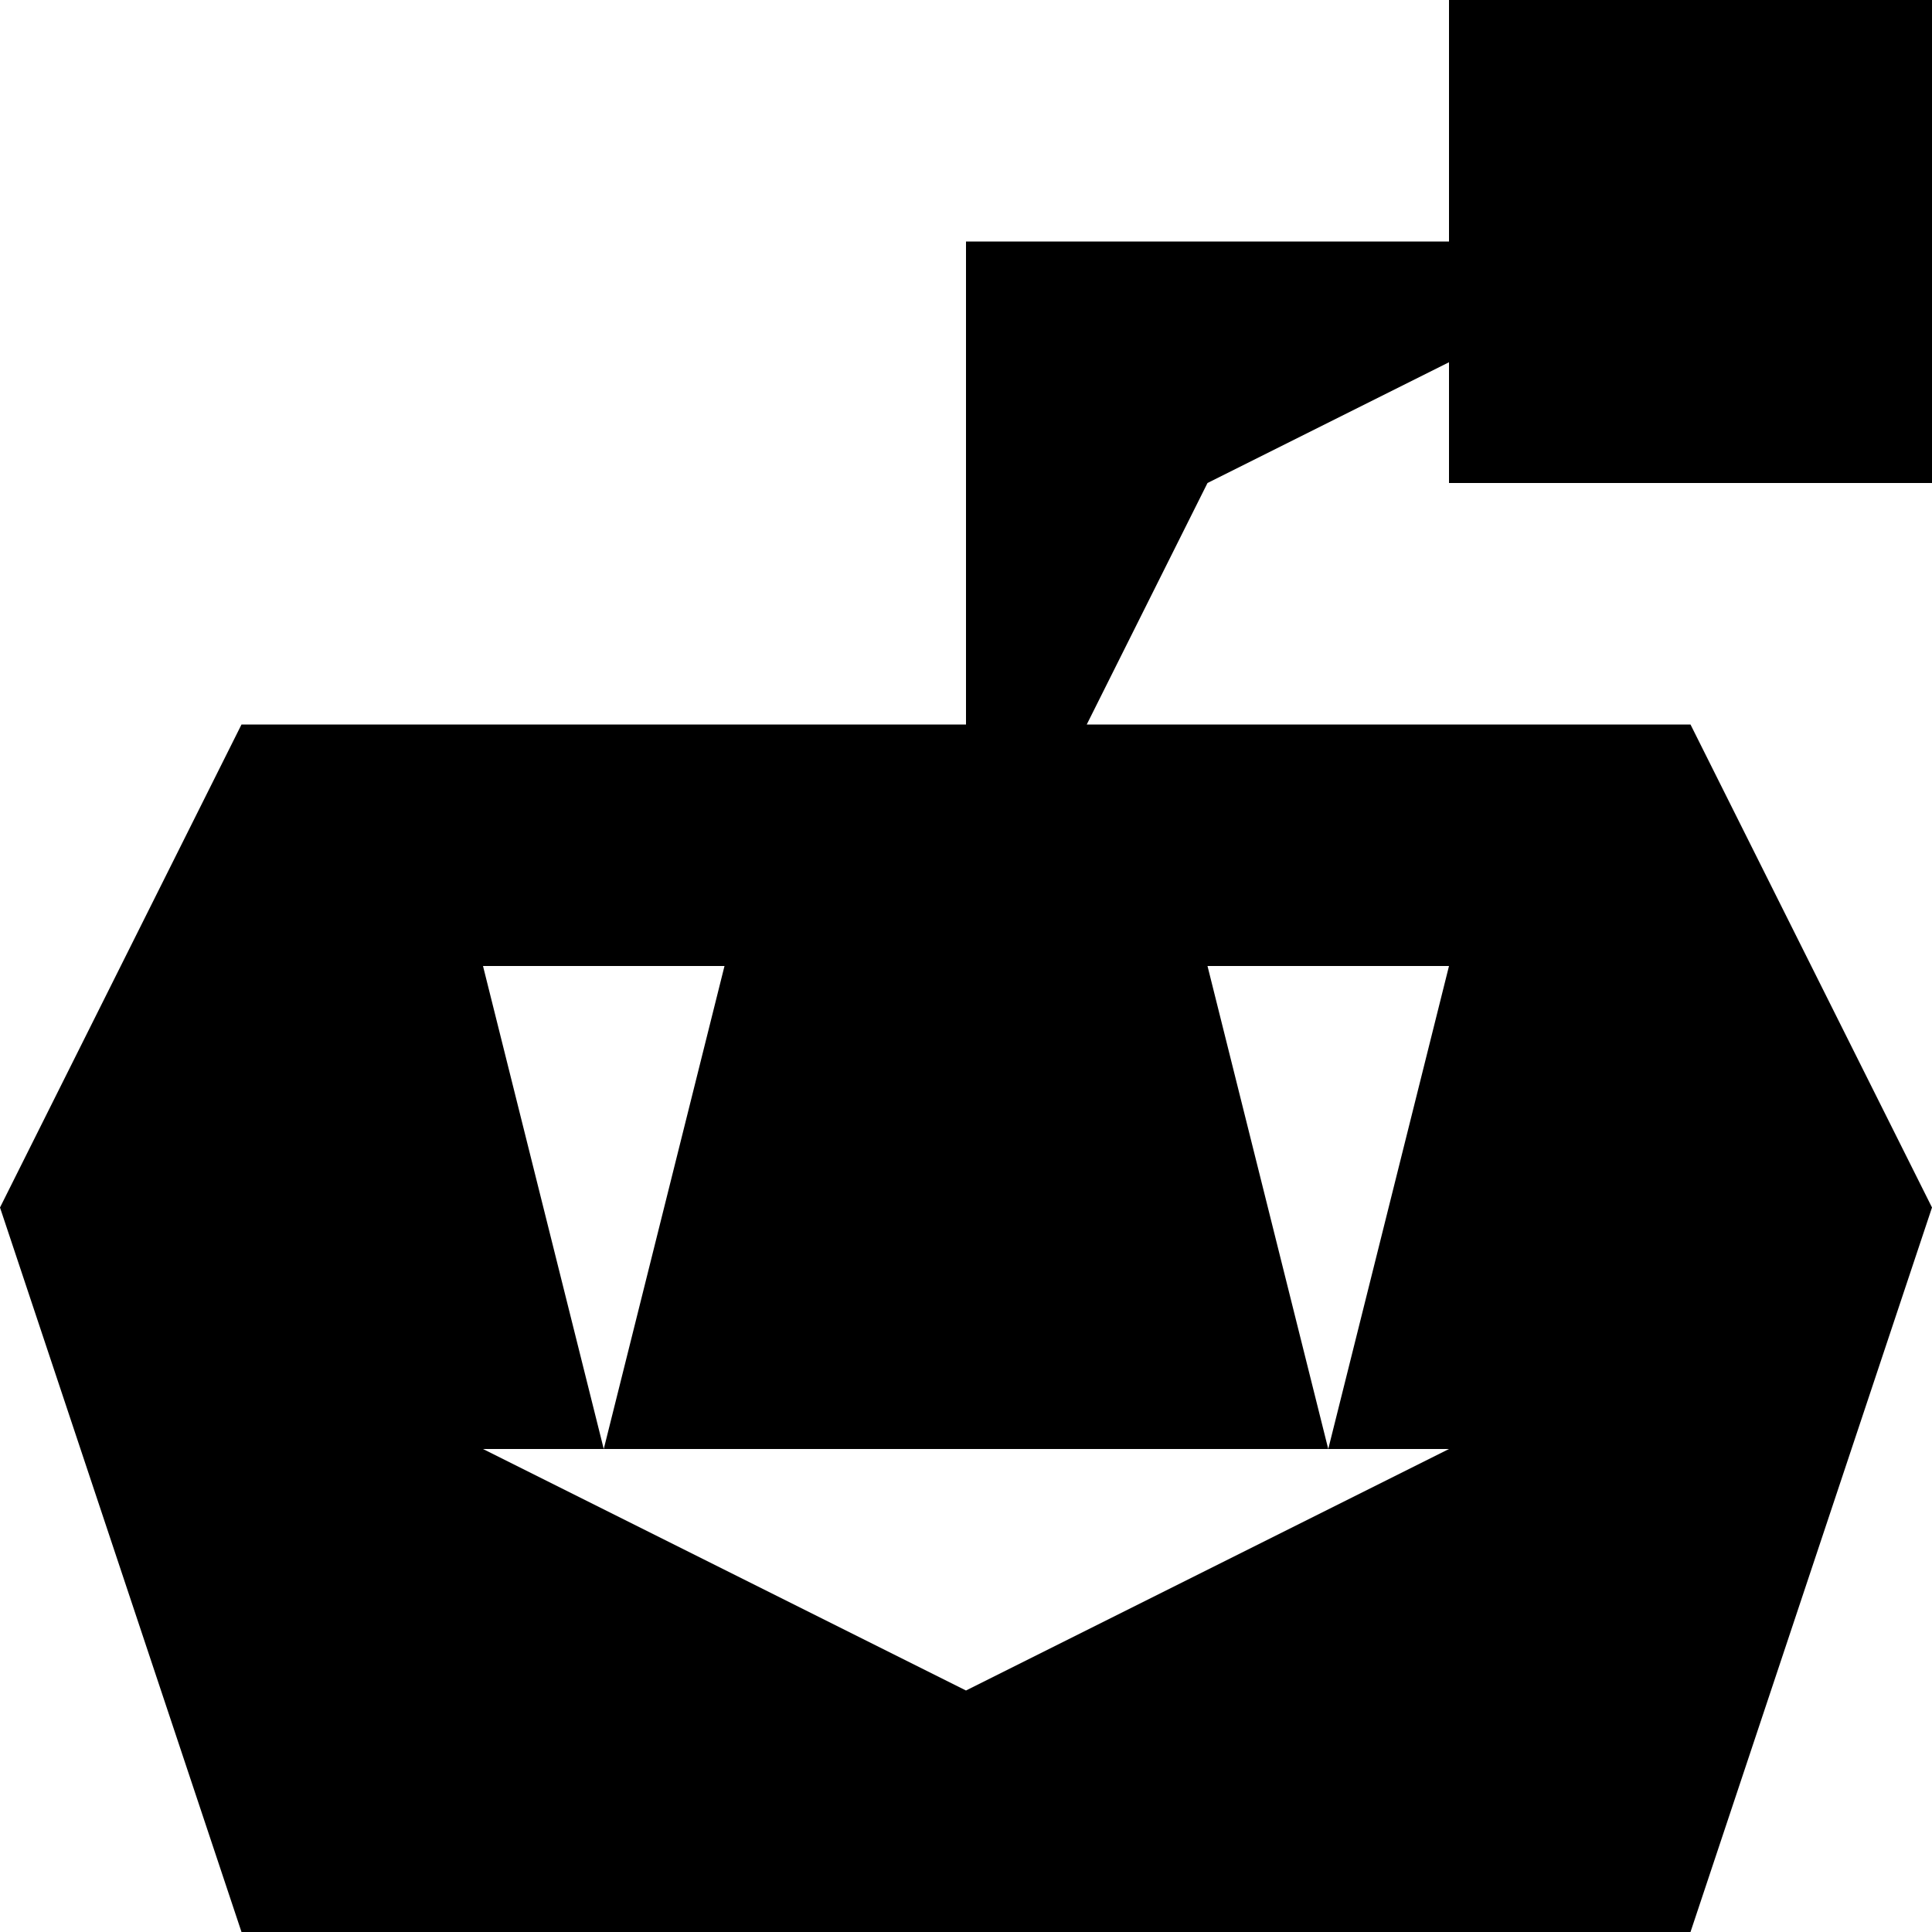
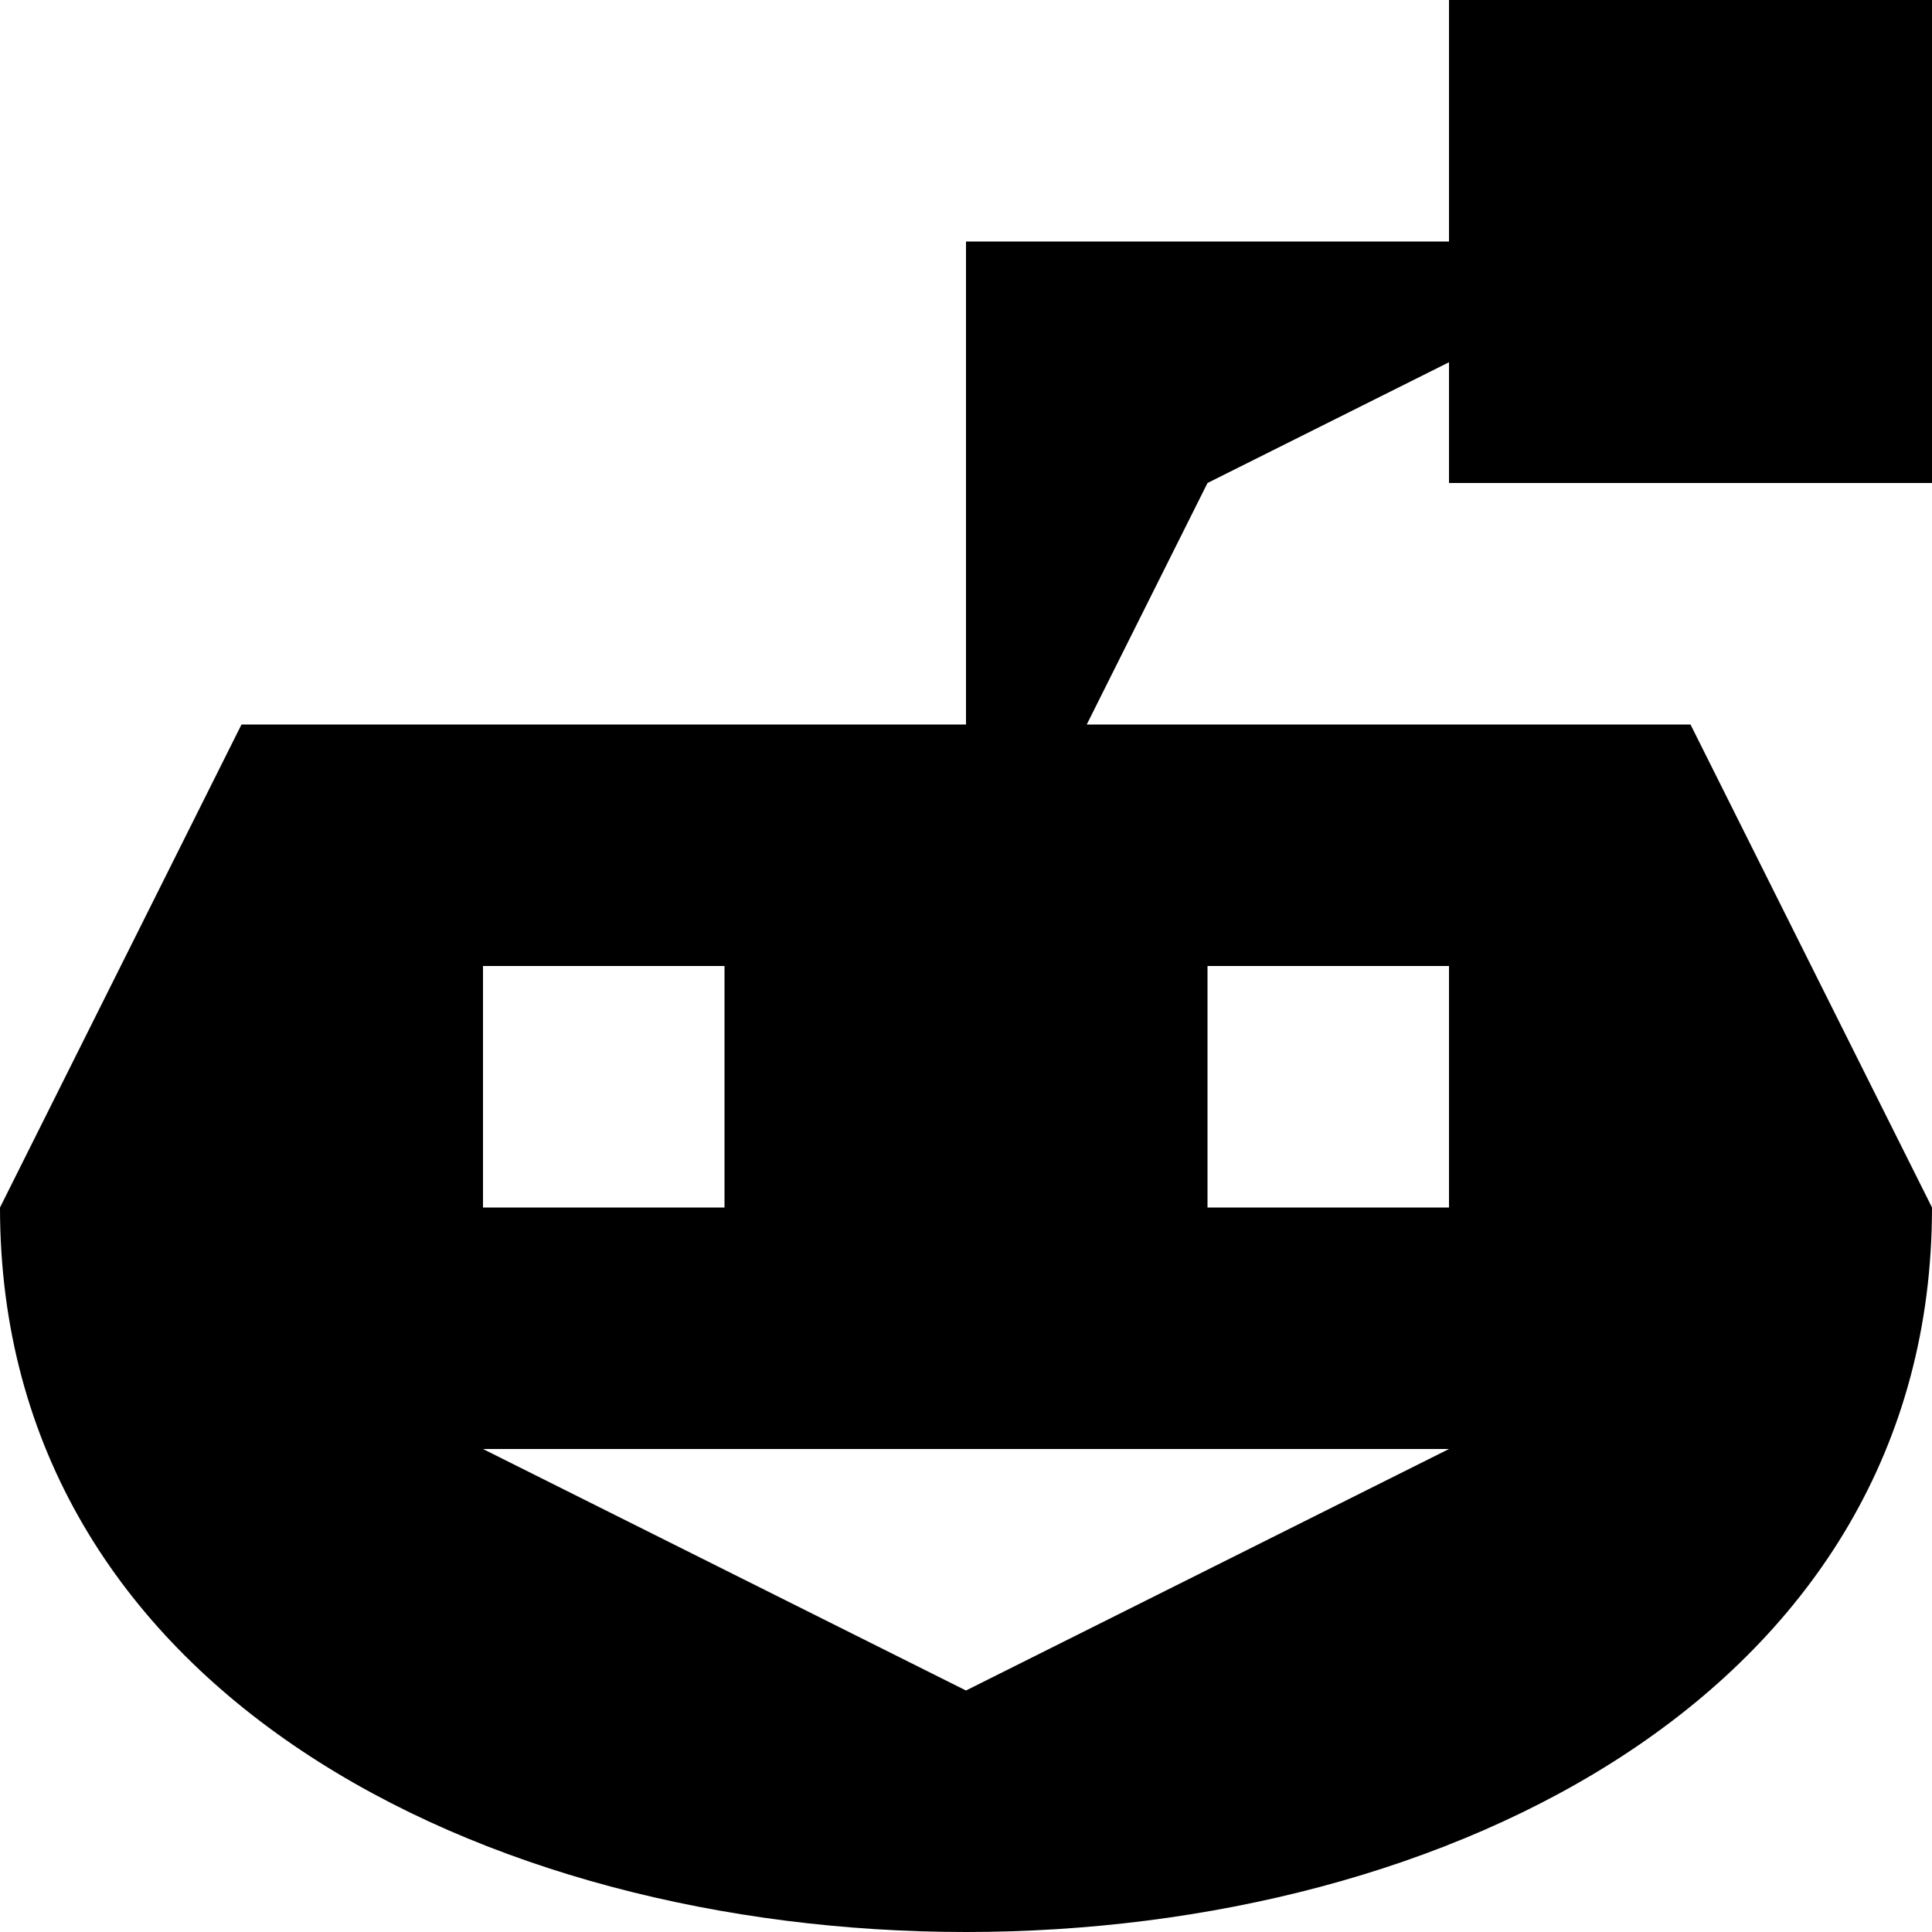
<svg xmlns="http://www.w3.org/2000/svg" viewBox="0 0 8 8">
-   <path d="M4,4L4,1L7,1L5,2M6,2L6,0L8,0L8,2M2,6L4,7L6,6M6,4L5,4L5.5,6M2.5,6L3,4L2,4M7,8L1,8L0,5L1,3L7,3L8,5" />
+   <path d="M4,4L4,1L7,1L5,2M6,2L6,0L8,0L8,2M2,6L4,7L6,6M6,4L5,4L5,5L6,5M2,5L3,5L3,4L2,4M7,3L8,5C8,9,0,9,0,5L1,3" />
</svg>
